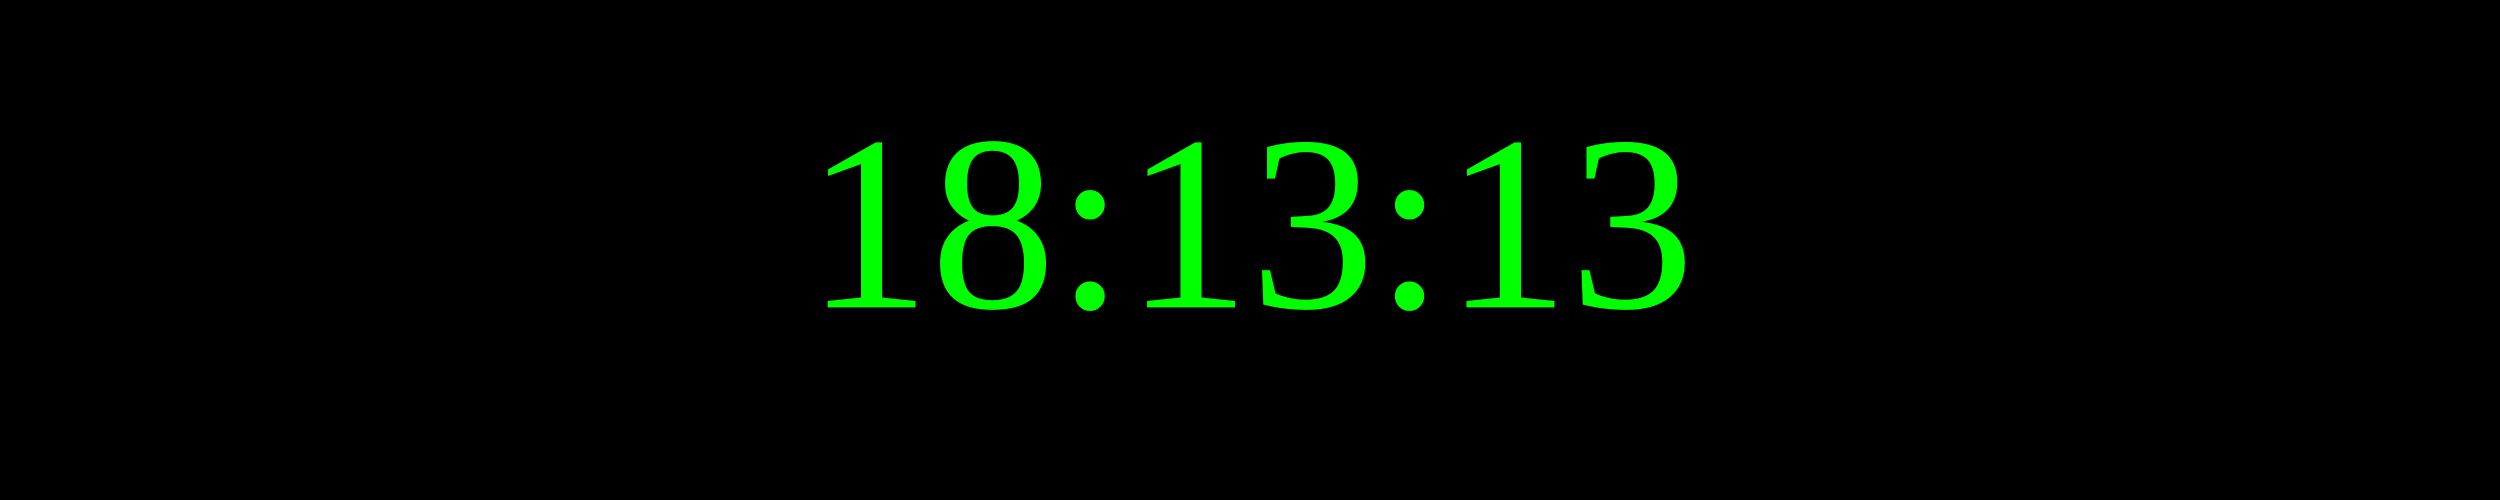
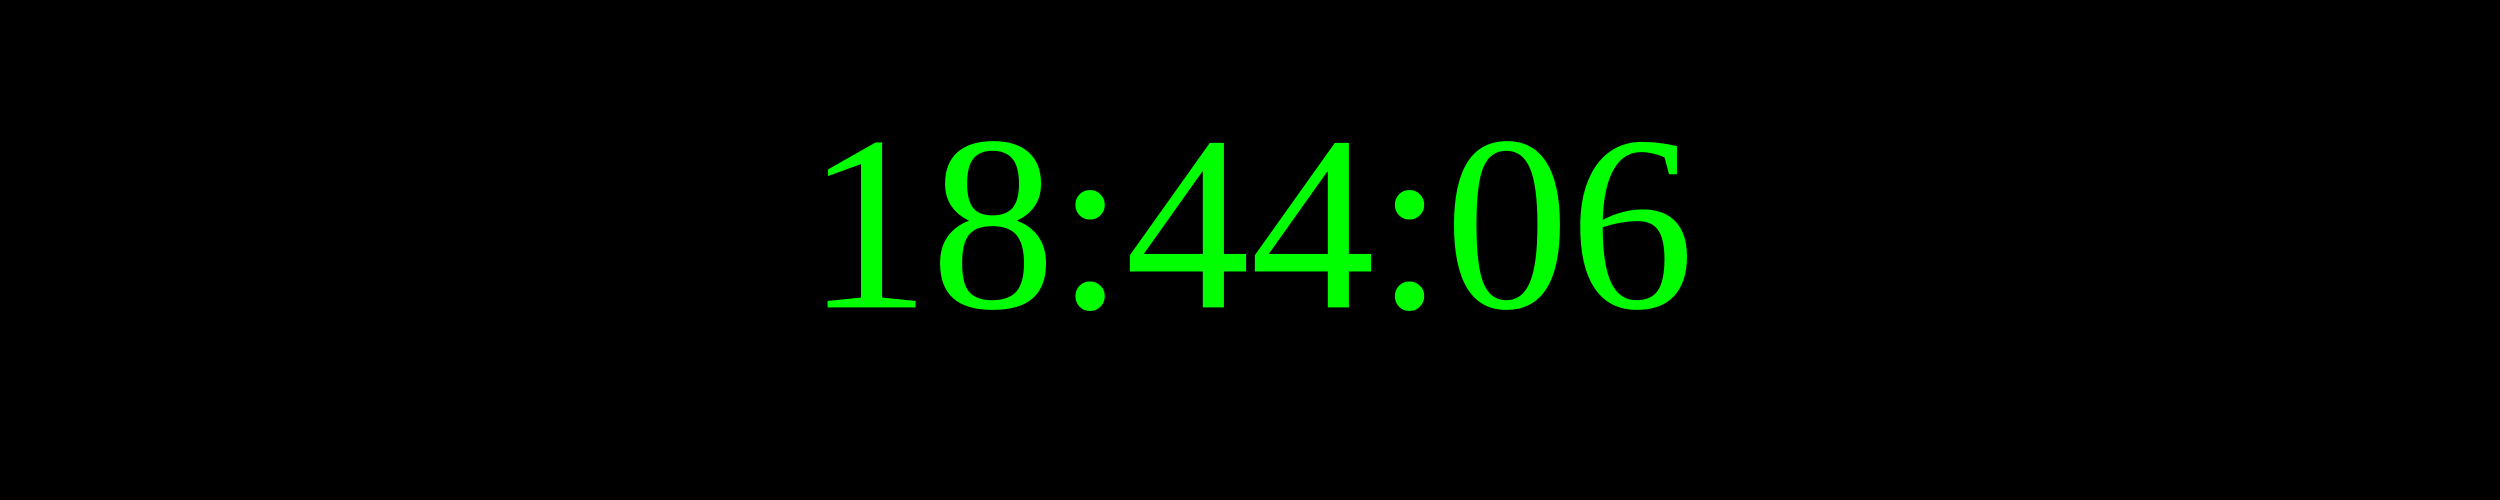
<svg xmlns="http://www.w3.org/2000/svg" width="250" height="50">
  <rect width="100%" height="100%" fill="black" />
  <text x="50%" y="50%" font-size="25" fill="lime" text-anchor="middle" dominant-baseline="middle">
- 18:13:13
+ 18:44:06
</text>
</svg>
